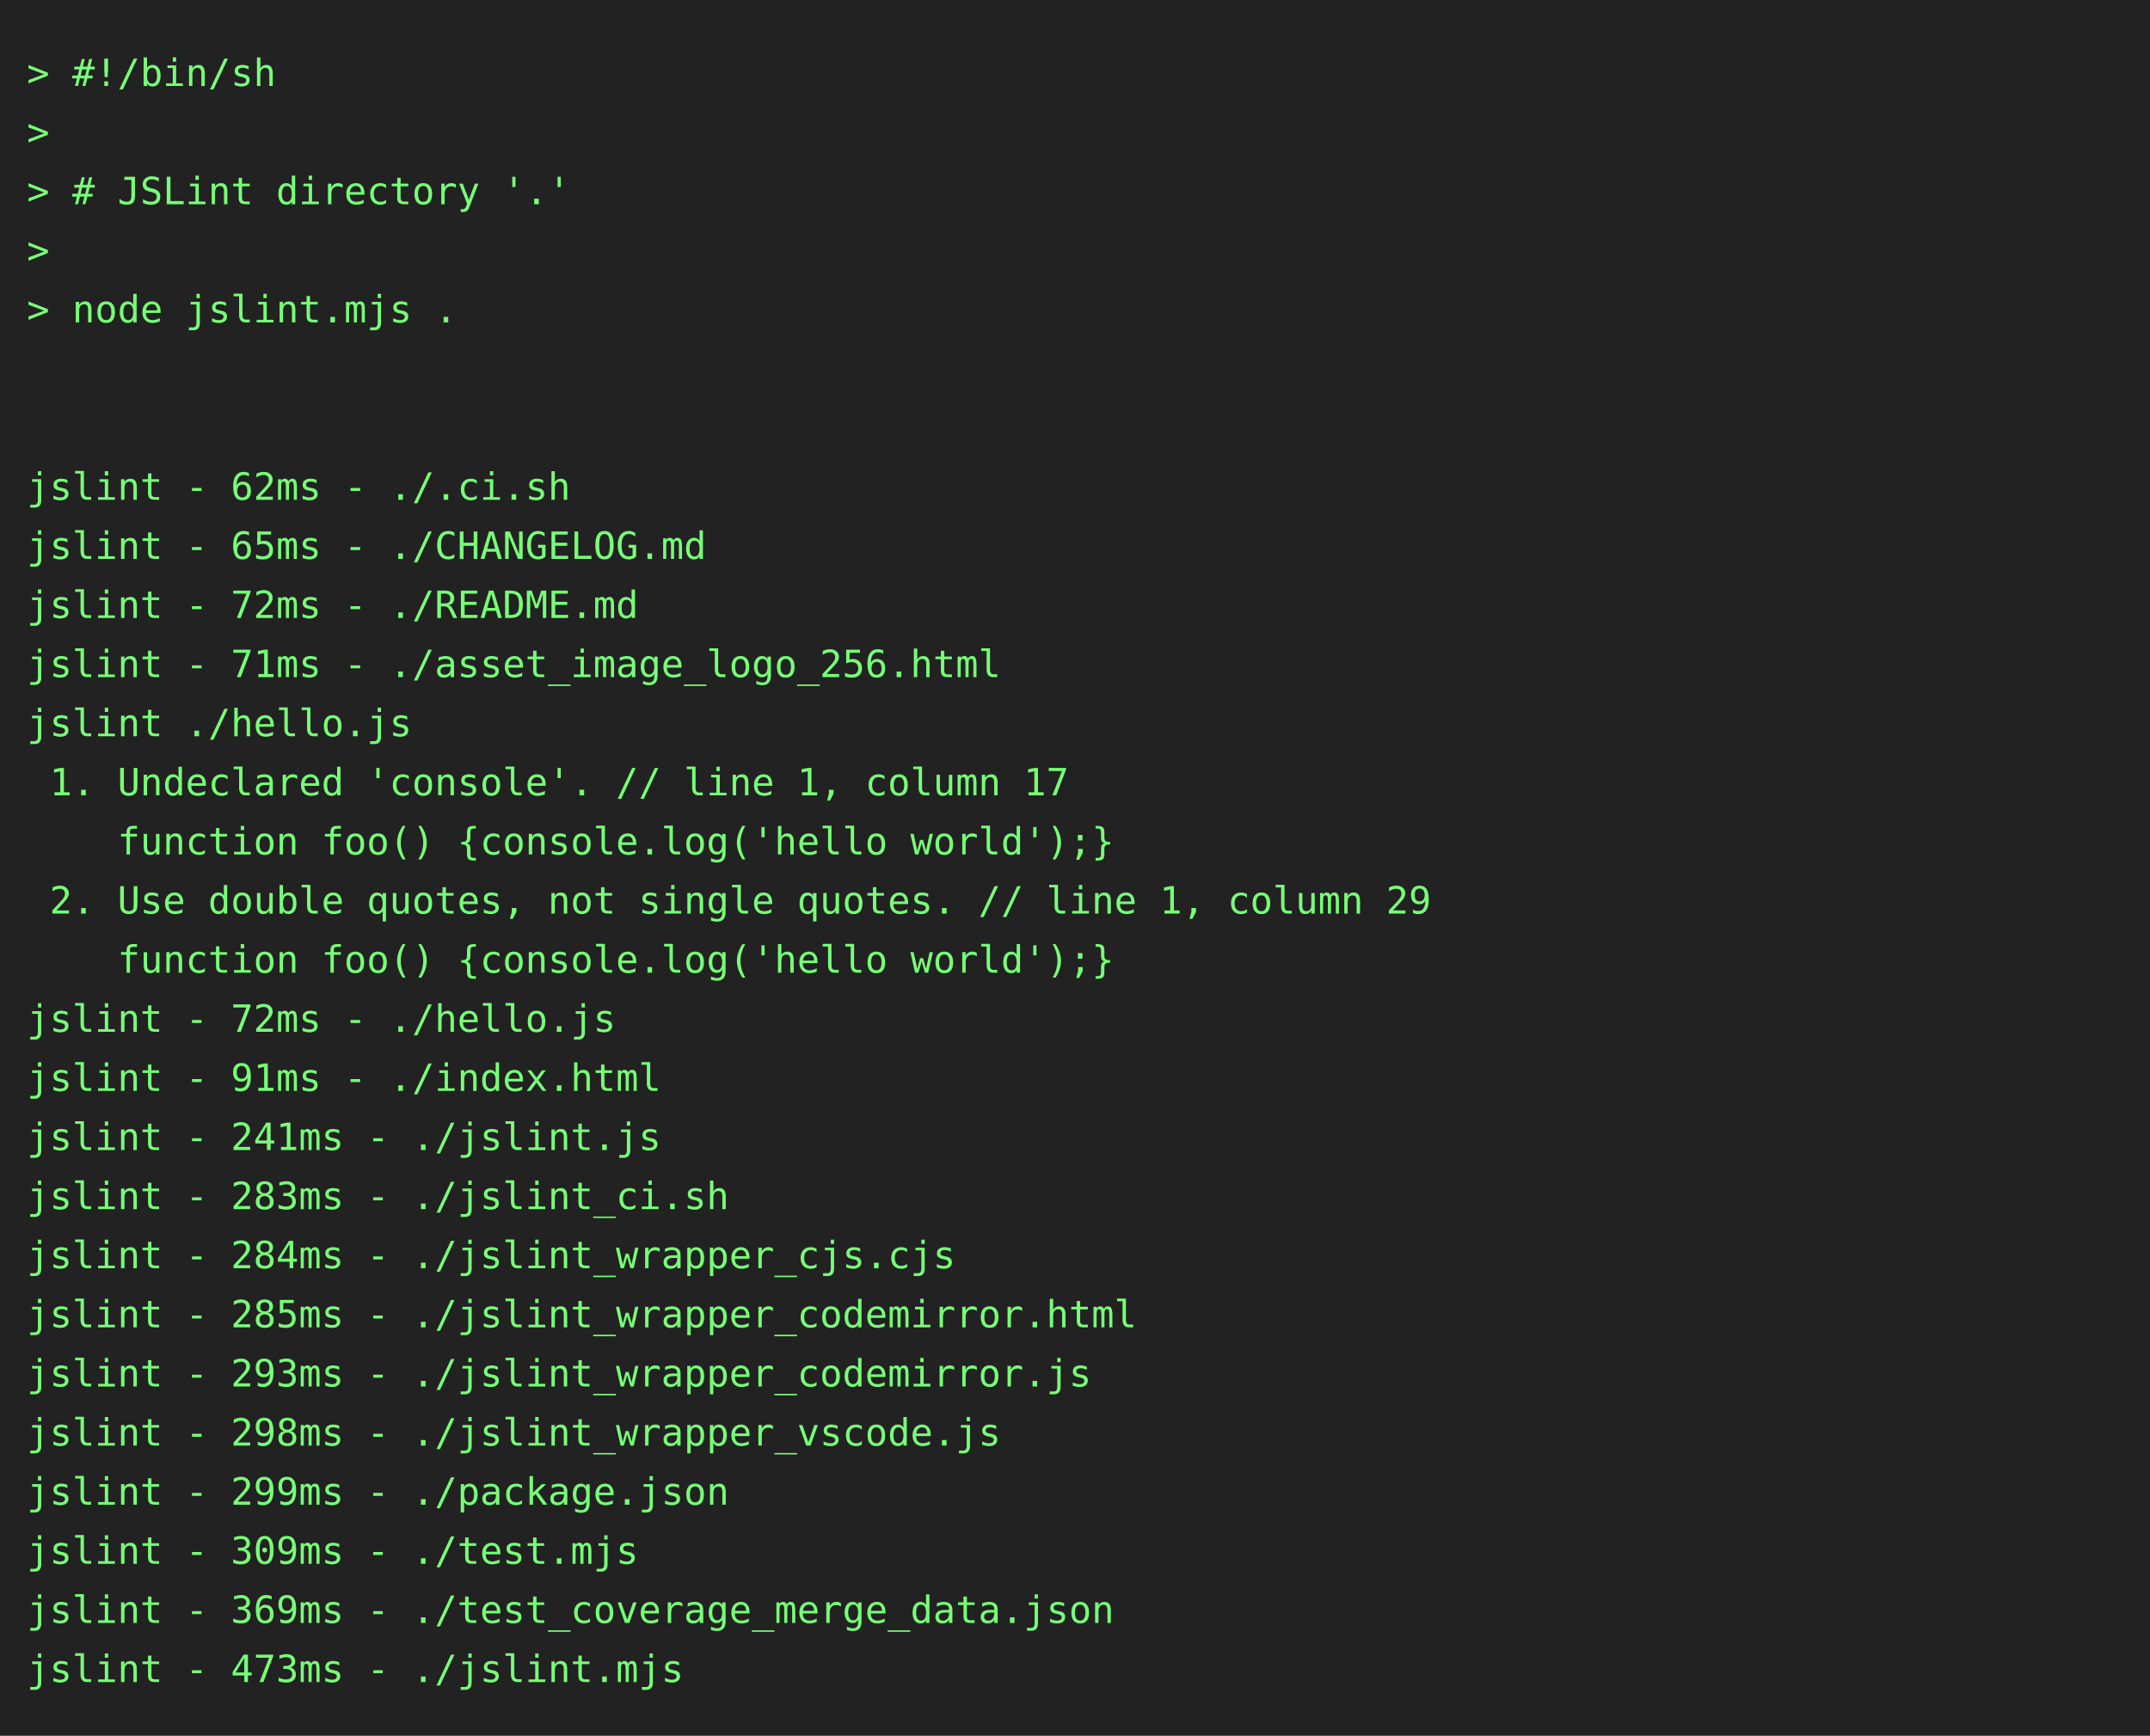
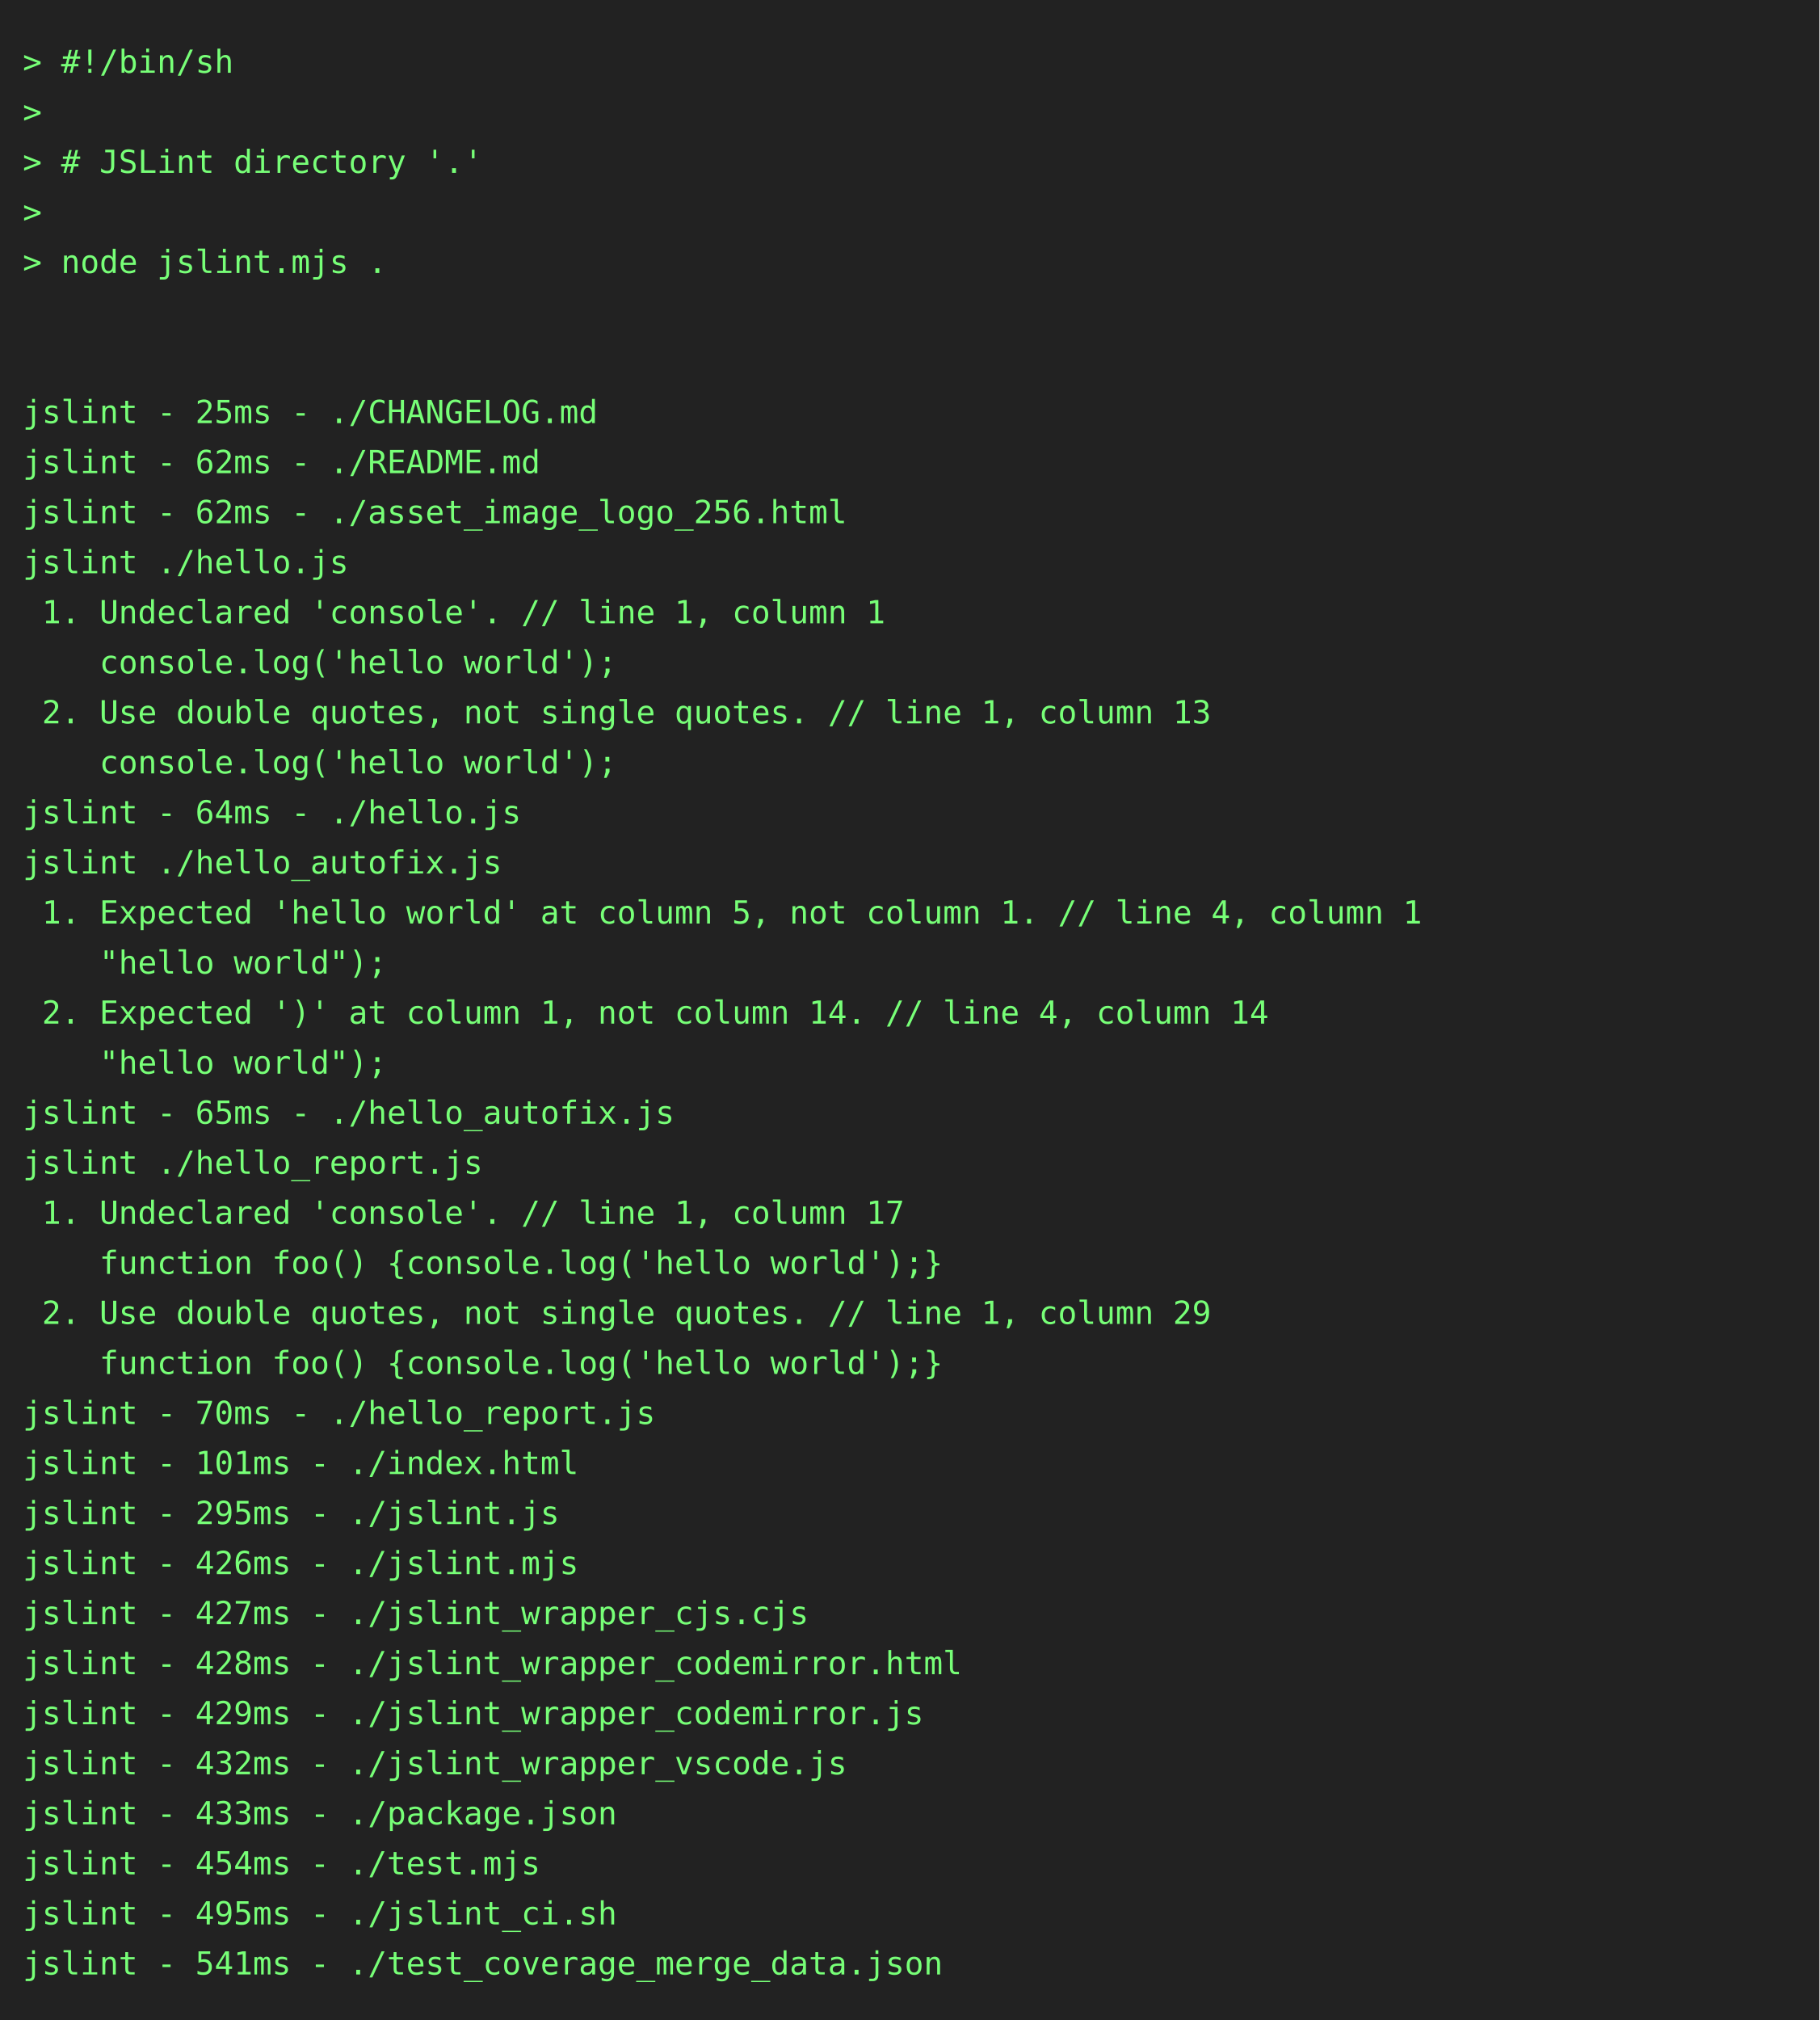
- <svg xmlns="http://www.w3.org/2000/svg" height="646" width="800">
-   <rect height="646" fill="#222" width="800" />
+ <svg xmlns="http://www.w3.org/2000/svg" height="888" width="800">
+   <rect height="888" fill="#222" width="800" />
  <text fill="#7f7" font-family="consolas, menlo, monospace" font-size="14" xml:space="preserve">
    <tspan lengthAdjust="spacingAndGlyphs" textLength="768" x="10" y="32">&gt; #!/bin/sh                                                                                      </tspan>
    <tspan lengthAdjust="spacingAndGlyphs" textLength="768" x="10" y="54">&gt;                                                                                                </tspan>
    <tspan lengthAdjust="spacingAndGlyphs" textLength="768" x="10" y="76">&gt; # JSLint directory '.'                                                                         </tspan>
    <tspan lengthAdjust="spacingAndGlyphs" textLength="768" x="10" y="98">&gt;                                                                                                </tspan>
    <tspan lengthAdjust="spacingAndGlyphs" textLength="768" x="10" y="120">&gt; node jslint.mjs .                                                                              </tspan>
    <tspan lengthAdjust="spacingAndGlyphs" textLength="768" x="10" y="142">                                                                                                 </tspan>
    <tspan lengthAdjust="spacingAndGlyphs" textLength="768" x="10" y="164">                                                                                                 </tspan>
-     <tspan lengthAdjust="spacingAndGlyphs" textLength="768" x="10" y="186">jslint - 62ms - ./.ci.sh                                                                         </tspan>
-     <tspan lengthAdjust="spacingAndGlyphs" textLength="768" x="10" y="208">jslint - 65ms - ./CHANGELOG.md                                                                   </tspan>
-     <tspan lengthAdjust="spacingAndGlyphs" textLength="768" x="10" y="230">jslint - 72ms - ./README.md                                                                      </tspan>
-     <tspan lengthAdjust="spacingAndGlyphs" textLength="768" x="10" y="252">jslint - 71ms - ./asset_image_logo_256.html                                                      </tspan>
-     <tspan lengthAdjust="spacingAndGlyphs" textLength="768" x="10" y="274">jslint ./hello.js                                                                                </tspan>
-     <tspan lengthAdjust="spacingAndGlyphs" textLength="768" x="10" y="296"> 1. Undeclared 'console'. // line 1, column 17                                                   </tspan>
-     <tspan lengthAdjust="spacingAndGlyphs" textLength="768" x="10" y="318">    function foo() {console.log('hello world');}                                                 </tspan>
-     <tspan lengthAdjust="spacingAndGlyphs" textLength="768" x="10" y="340"> 2. Use double quotes, not single quotes. // line 1, column 29                                   </tspan>
-     <tspan lengthAdjust="spacingAndGlyphs" textLength="768" x="10" y="362">    function foo() {console.log('hello world');}                                                 </tspan>
-     <tspan lengthAdjust="spacingAndGlyphs" textLength="768" x="10" y="384">jslint - 72ms - ./hello.js                                                                       </tspan>
-     <tspan lengthAdjust="spacingAndGlyphs" textLength="768" x="10" y="406">jslint - 91ms - ./index.html                                                                     </tspan>
-     <tspan lengthAdjust="spacingAndGlyphs" textLength="768" x="10" y="428">jslint - 241ms - ./jslint.js                                                                     </tspan>
-     <tspan lengthAdjust="spacingAndGlyphs" textLength="768" x="10" y="450">jslint - 283ms - ./jslint_ci.sh                                                                  </tspan>
-     <tspan lengthAdjust="spacingAndGlyphs" textLength="768" x="10" y="472">jslint - 284ms - ./jslint_wrapper_cjs.cjs                                                        </tspan>
-     <tspan lengthAdjust="spacingAndGlyphs" textLength="768" x="10" y="494">jslint - 285ms - ./jslint_wrapper_codemirror.html                                                </tspan>
-     <tspan lengthAdjust="spacingAndGlyphs" textLength="768" x="10" y="516">jslint - 293ms - ./jslint_wrapper_codemirror.js                                                  </tspan>
-     <tspan lengthAdjust="spacingAndGlyphs" textLength="768" x="10" y="538">jslint - 298ms - ./jslint_wrapper_vscode.js                                                      </tspan>
-     <tspan lengthAdjust="spacingAndGlyphs" textLength="768" x="10" y="560">jslint - 299ms - ./package.json                                                                  </tspan>
-     <tspan lengthAdjust="spacingAndGlyphs" textLength="768" x="10" y="582">jslint - 309ms - ./test.mjs                                                                      </tspan>
-     <tspan lengthAdjust="spacingAndGlyphs" textLength="768" x="10" y="604">jslint - 369ms - ./test_coverage_merge_data.json                                                 </tspan>
-     <tspan lengthAdjust="spacingAndGlyphs" textLength="768" x="10" y="626">jslint - 473ms - ./jslint.mjs                                                                    </tspan>
+     <tspan lengthAdjust="spacingAndGlyphs" textLength="768" x="10" y="186">jslint - 25ms - ./CHANGELOG.md                                                                   </tspan>
+     <tspan lengthAdjust="spacingAndGlyphs" textLength="768" x="10" y="208">jslint - 62ms - ./README.md                                                                      </tspan>
+     <tspan lengthAdjust="spacingAndGlyphs" textLength="768" x="10" y="230">jslint - 62ms - ./asset_image_logo_256.html                                                      </tspan>
+     <tspan lengthAdjust="spacingAndGlyphs" textLength="768" x="10" y="252">jslint ./hello.js                                                                                </tspan>
+     <tspan lengthAdjust="spacingAndGlyphs" textLength="768" x="10" y="274"> 1. Undeclared 'console'. // line 1, column 1                                                    </tspan>
+     <tspan lengthAdjust="spacingAndGlyphs" textLength="768" x="10" y="296">    console.log('hello world');                                                                  </tspan>
+     <tspan lengthAdjust="spacingAndGlyphs" textLength="768" x="10" y="318"> 2. Use double quotes, not single quotes. // line 1, column 13                                   </tspan>
+     <tspan lengthAdjust="spacingAndGlyphs" textLength="768" x="10" y="340">    console.log('hello world');                                                                  </tspan>
+     <tspan lengthAdjust="spacingAndGlyphs" textLength="768" x="10" y="362">jslint - 64ms - ./hello.js                                                                       </tspan>
+     <tspan lengthAdjust="spacingAndGlyphs" textLength="768" x="10" y="384">jslint ./hello_autofix.js                                                                        </tspan>
+     <tspan lengthAdjust="spacingAndGlyphs" textLength="768" x="10" y="406"> 1. Expected 'hello world' at column 5, not column 1. // line 4, column 1                        </tspan>
+     <tspan lengthAdjust="spacingAndGlyphs" textLength="768" x="10" y="428">    "hello world");                                                                              </tspan>
+     <tspan lengthAdjust="spacingAndGlyphs" textLength="768" x="10" y="450"> 2. Expected ')' at column 1, not column 14. // line 4, column 14                                </tspan>
+     <tspan lengthAdjust="spacingAndGlyphs" textLength="768" x="10" y="472">    "hello world");                                                                              </tspan>
+     <tspan lengthAdjust="spacingAndGlyphs" textLength="768" x="10" y="494">jslint - 65ms - ./hello_autofix.js                                                               </tspan>
+     <tspan lengthAdjust="spacingAndGlyphs" textLength="768" x="10" y="516">jslint ./hello_report.js                                                                         </tspan>
+     <tspan lengthAdjust="spacingAndGlyphs" textLength="768" x="10" y="538"> 1. Undeclared 'console'. // line 1, column 17                                                   </tspan>
+     <tspan lengthAdjust="spacingAndGlyphs" textLength="768" x="10" y="560">    function foo() {console.log('hello world');}                                                 </tspan>
+     <tspan lengthAdjust="spacingAndGlyphs" textLength="768" x="10" y="582"> 2. Use double quotes, not single quotes. // line 1, column 29                                   </tspan>
+     <tspan lengthAdjust="spacingAndGlyphs" textLength="768" x="10" y="604">    function foo() {console.log('hello world');}                                                 </tspan>
+     <tspan lengthAdjust="spacingAndGlyphs" textLength="768" x="10" y="626">jslint - 70ms - ./hello_report.js                                                                </tspan>
+     <tspan lengthAdjust="spacingAndGlyphs" textLength="768" x="10" y="648">jslint - 101ms - ./index.html                                                                    </tspan>
+     <tspan lengthAdjust="spacingAndGlyphs" textLength="768" x="10" y="670">jslint - 295ms - ./jslint.js                                                                     </tspan>
+     <tspan lengthAdjust="spacingAndGlyphs" textLength="768" x="10" y="692">jslint - 426ms - ./jslint.mjs                                                                    </tspan>
+     <tspan lengthAdjust="spacingAndGlyphs" textLength="768" x="10" y="714">jslint - 427ms - ./jslint_wrapper_cjs.cjs                                                        </tspan>
+     <tspan lengthAdjust="spacingAndGlyphs" textLength="768" x="10" y="736">jslint - 428ms - ./jslint_wrapper_codemirror.html                                                </tspan>
+     <tspan lengthAdjust="spacingAndGlyphs" textLength="768" x="10" y="758">jslint - 429ms - ./jslint_wrapper_codemirror.js                                                  </tspan>
+     <tspan lengthAdjust="spacingAndGlyphs" textLength="768" x="10" y="780">jslint - 432ms - ./jslint_wrapper_vscode.js                                                      </tspan>
+     <tspan lengthAdjust="spacingAndGlyphs" textLength="768" x="10" y="802">jslint - 433ms - ./package.json                                                                  </tspan>
+     <tspan lengthAdjust="spacingAndGlyphs" textLength="768" x="10" y="824">jslint - 454ms - ./test.mjs                                                                      </tspan>
+     <tspan lengthAdjust="spacingAndGlyphs" textLength="768" x="10" y="846">jslint - 495ms - ./jslint_ci.sh                                                                  </tspan>
+     <tspan lengthAdjust="spacingAndGlyphs" textLength="768" x="10" y="868">jslint - 541ms - ./test_coverage_merge_data.json                                                 </tspan>
  </text>
</svg>
